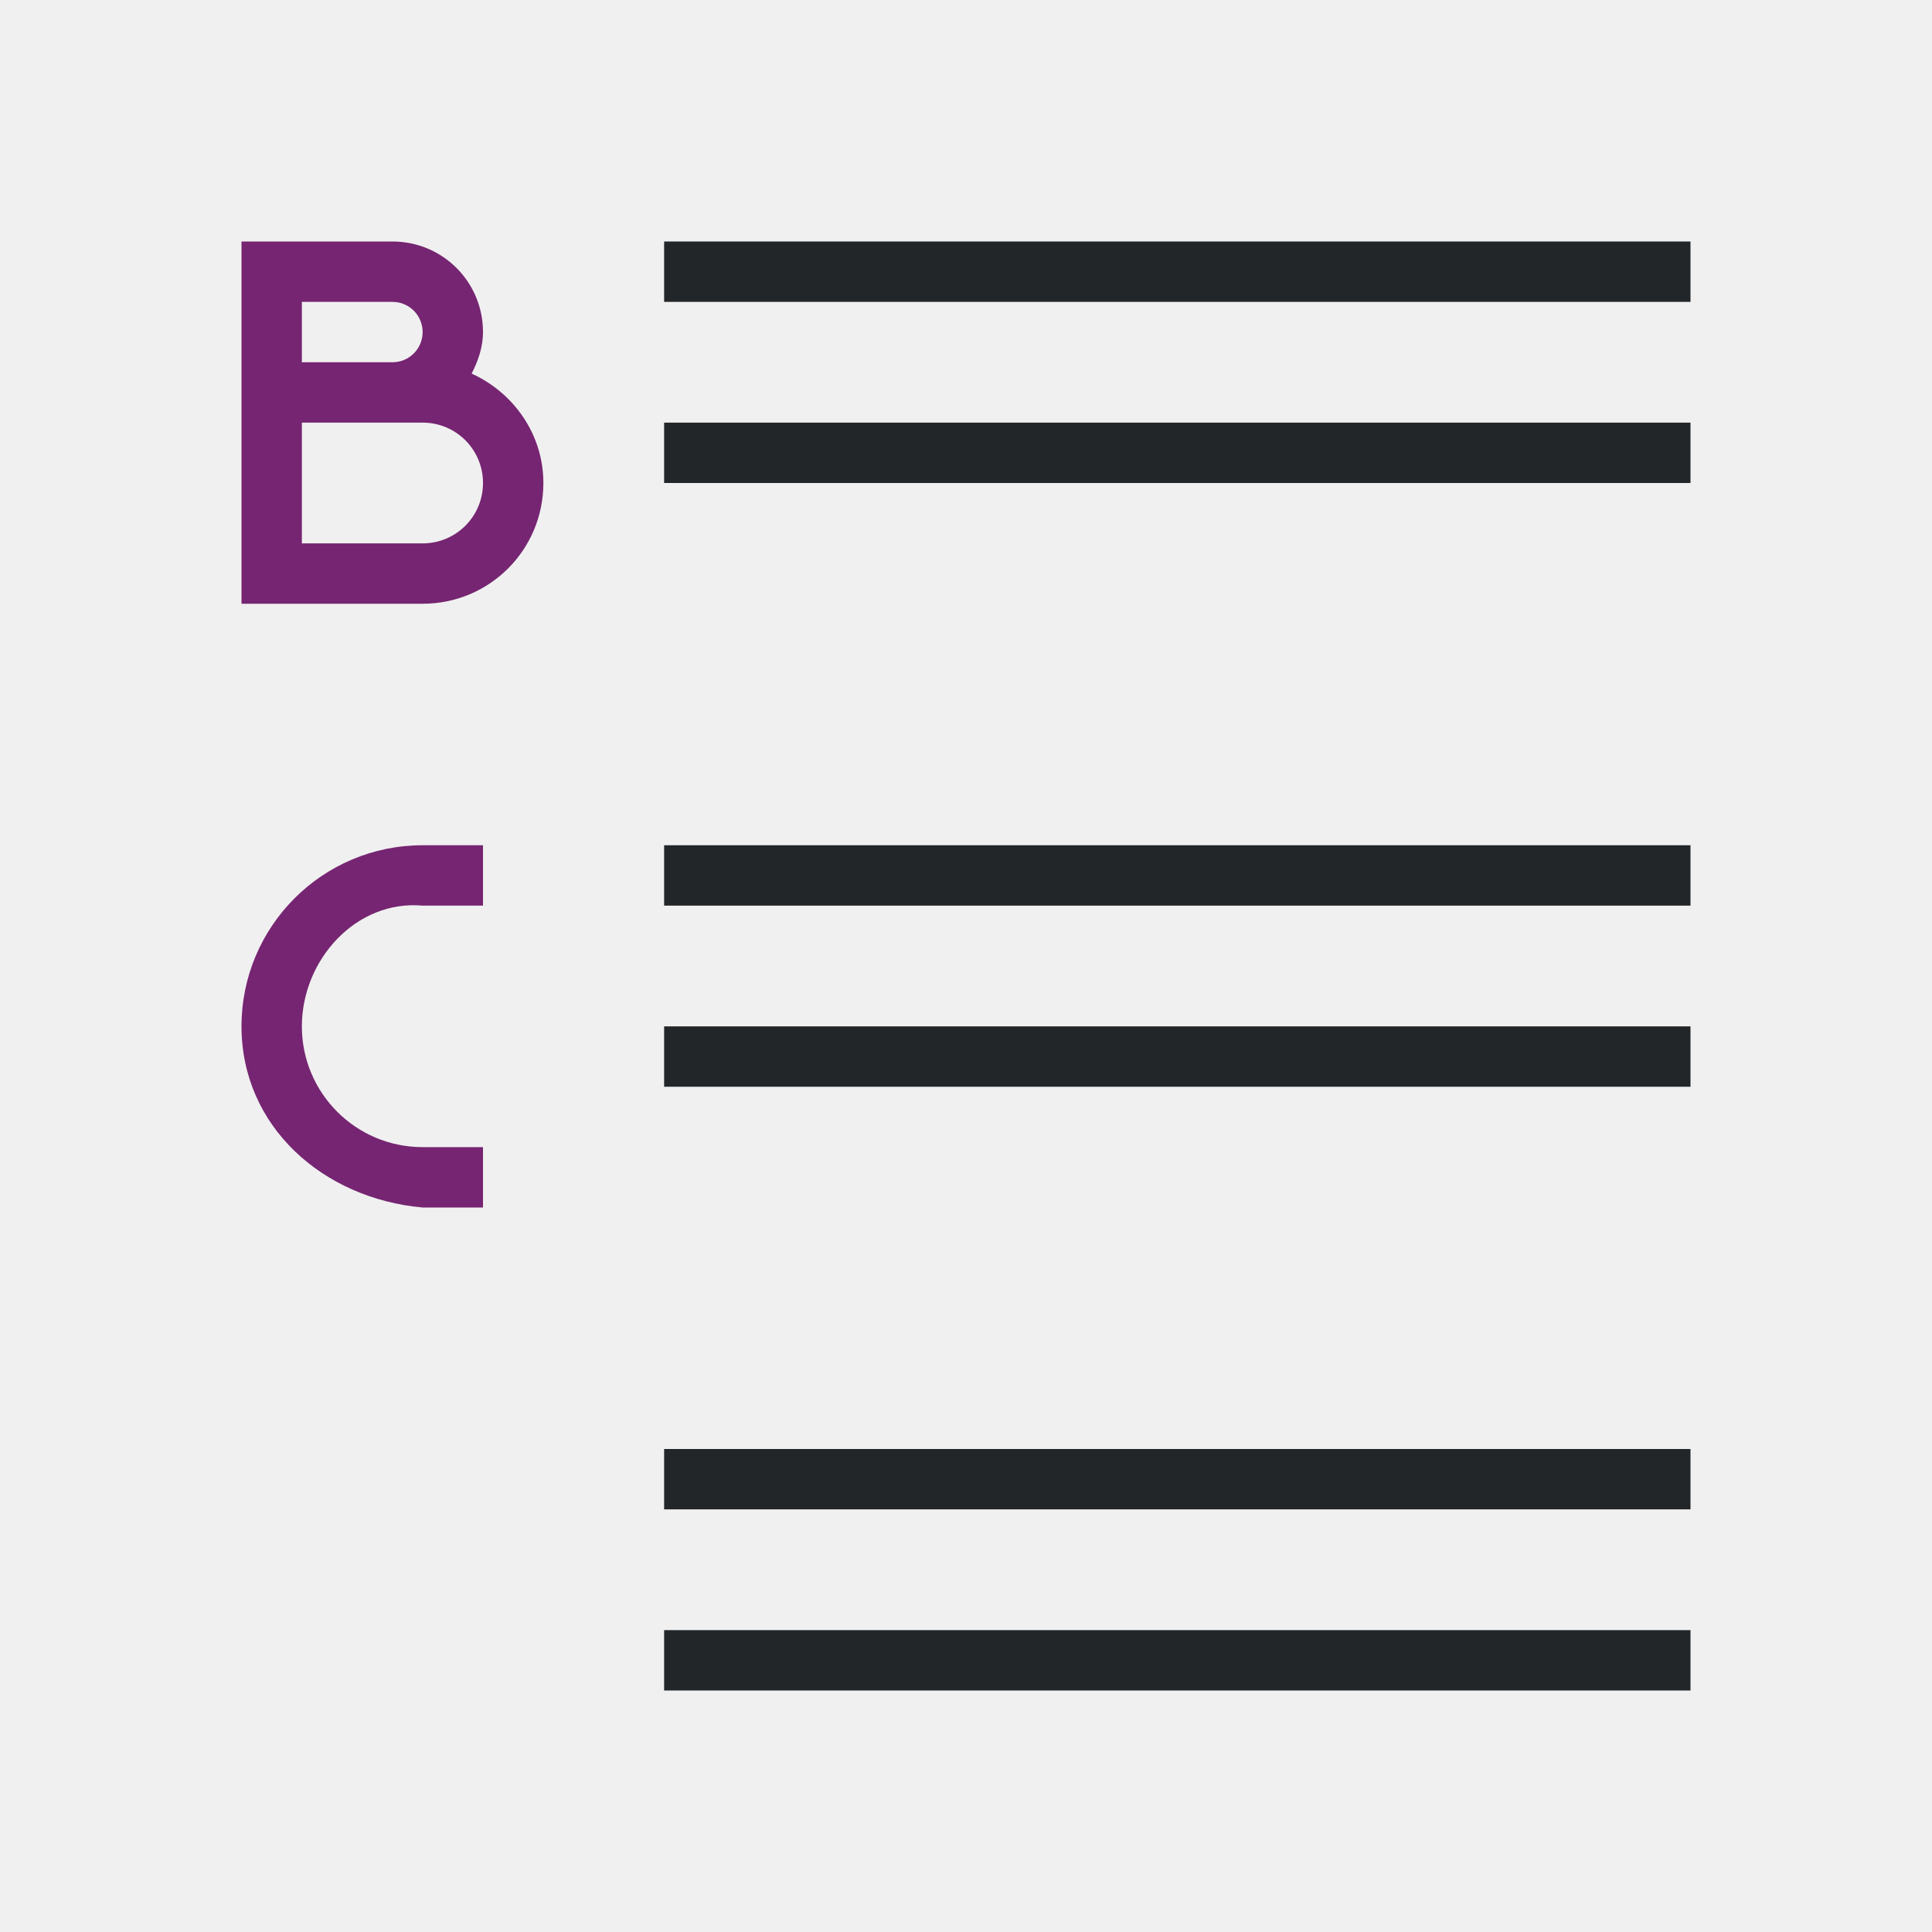
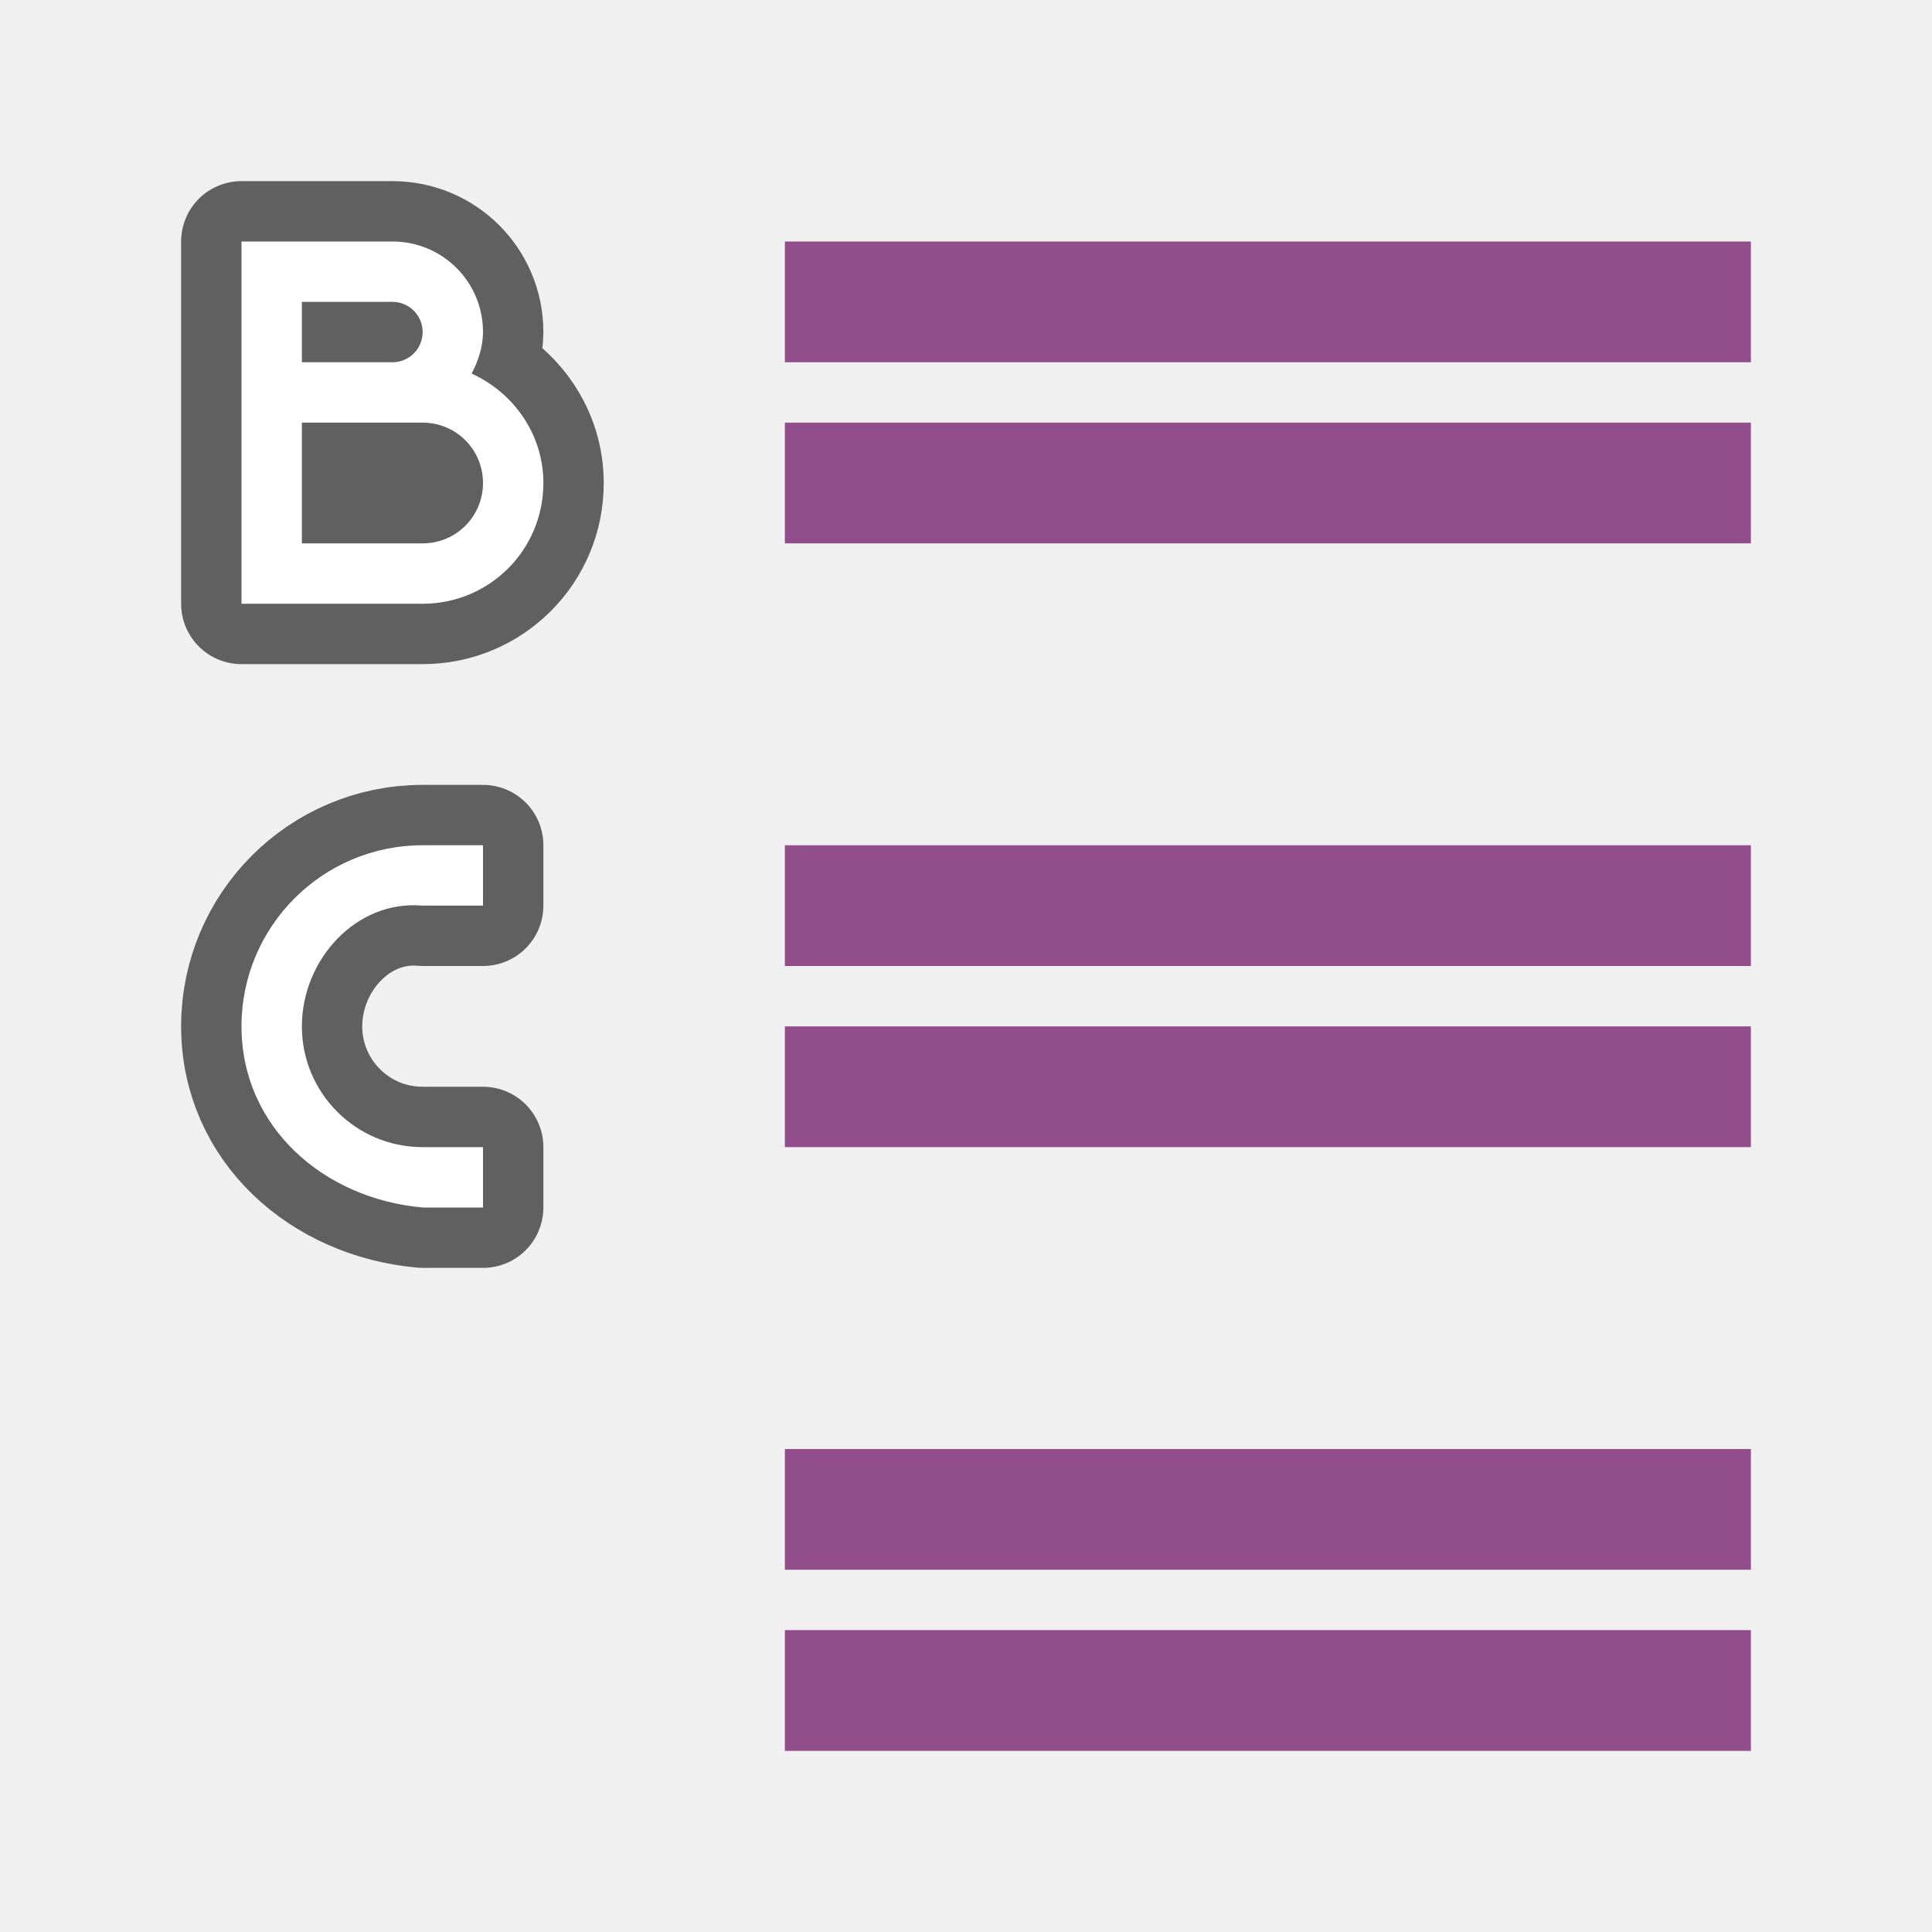
<svg xmlns="http://www.w3.org/2000/svg" viewBox="0 0 32 32" version="1.1" id="svg10">
  <defs id="defs14" />
-   <g fill="#762572" transform="translate(0 2)" id="g6">
-     <path d="m4 2v2 1 2 1h3c1.108 0 2-.892 2-2 0-.811-.497-1.498-1.188-1.812.106-.206.188-.439.188-.688 0-.831-.669-1.5-1.5-1.5h-1.5zm1 1h1.5c.277 0 .5.223.5.5s-.223.5-.5.5h-1.5zm0 2h1.5.5c.554 0 1 .446 1 1s-.446 1-1 1h-2z" id="path2" />
-     <path d="m7 12c-1.657 0-3 1.343-3 3 0 1.657 1.35 2.853 3 3h1v-1h-1c-1.105 0-2-.895-2-2s.9-2.098 2-2h1v-1z" id="path4" />
-   </g>
-   <path d="M 11,4 V 5 H 28 V 4 Z m 0,3 V 8 H 28 V 7 Z m 0,7 v 1 h 17 v -1 z m 0,3 v 1 h 17 v -1 z m 0,7 v 1 h 17 v -1 z m 0,3 v 1 h 17 v -1 z" id="path8" style="fill:#232629" />
+   <path d="m 4,4 v 2 1 2 1 H 7 C 8.108,10 9,9.108 9,8 9,7.189 8.503,6.502 7.812,6.188 7.918,5.982 8,5.748 8,5.5 8,4.669 7.331,4 6.5,4 H 5 Z M 5,5 H 6.5 C 6.777,5 7,5.223 7,5.5 7,5.777 6.777,6 6.5,6 H 5 Z M 5,7 H 6.5 7 C 7.554,7 8,7.446 8,8 8,8.554 7.554,9 7,9 H 5 Z" id="path819" style="fill:#000000;stroke:#000000;stroke-width:2;stroke-linejoin:round;stroke-miterlimit:4;stroke-dasharray:none;opacity:0.6" />
+   <path d="m 7,14 c -1.657,0 -3,1.343 -3,3 0,1.657 1.35,2.853 3,3 H 8 V 19 H 7 C 5.895,19 5,18.105 5,17 5,15.895 5.9,14.902 7,15 h 1 v -1 z" id="path821" style="fill:#000000;stroke:#000000;stroke-width:2;stroke-linejoin:round;stroke-miterlimit:4;stroke-dasharray:none;opacity:0.6" />
+   <path style="fill:#ffffff" id="path2" d="m 4,4 v 2 1 2 1 H 7 C 8.108,10 9,9.108 9,8 9,7.189 8.503,6.502 7.812,6.188 7.918,5.982 8,5.748 8,5.5 8,4.669 7.331,4 6.5,4 H 5 Z M 5,5 H 6.5 C 6.777,5 7,5.223 7,5.5 7,5.777 6.777,6 6.5,6 H 5 Z M 5,7 H 6.5 7 C 7.554,7 8,7.446 8,8 8,8.554 7.554,9 7,9 H 5 Z" />
+   <path style="fill:#ffffff" id="path4" d="m 7,14 c -1.657,0 -3,1.343 -3,3 0,1.657 1.35,2.853 3,3 H 8 V 19 H 7 C 5.895,19 5,18.105 5,17 5,15.895 5.9,14.902 7,15 h 1 v -1 z" />
+   <rect style="opacity:1;vector-effect:none;fill:#924d8b;fill-opacity:1;stroke:none;stroke-width:3.046;stroke-linecap:round;stroke-linejoin:round;stroke-miterlimit:4;stroke-dasharray:none;stroke-dashoffset:0;stroke-opacity:1" id="rect839" width="16" height="2" x="-29" y="7" transform="scale(-1,1)" />
+   <rect y="4" x="-29" height="2" width="16" id="rect841" style="opacity:1;vector-effect:none;fill:#924d8b;fill-opacity:1;stroke:none;stroke-width:3.046;stroke-linecap:round;stroke-linejoin:round;stroke-miterlimit:4;stroke-dasharray:none;stroke-dashoffset:0;stroke-opacity:1" transform="scale(-1,1)" />
+   <rect transform="scale(-1,1)" y="17" x="-29" height="2" width="16" id="rect833" style="opacity:1;vector-effect:none;fill:#924d8b;fill-opacity:1;stroke:none;stroke-width:3.046;stroke-linecap:round;stroke-linejoin:round;stroke-miterlimit:4;stroke-dasharray:none;stroke-dashoffset:0;stroke-opacity:1" />
+   <rect transform="scale(-1,1)" style="opacity:1;vector-effect:none;fill:#924d8b;fill-opacity:1;stroke:none;stroke-width:3.046;stroke-linecap:round;stroke-linejoin:round;stroke-miterlimit:4;stroke-dasharray:none;stroke-dashoffset:0;stroke-opacity:1" id="rect835" width="16" height="2" x="-29" y="14" />
+   <rect style="opacity:1;vector-effect:none;fill:#924d8b;fill-opacity:1;stroke:none;stroke-width:3.046;stroke-linecap:round;stroke-linejoin:round;stroke-miterlimit:4;stroke-dasharray:none;stroke-dashoffset:0;stroke-opacity:1" id="rect849" width="16" height="2" x="-29" y="27" transform="scale(-1,1)" />
+   <rect y="24" x="-29" height="2" width="16" id="rect851" style="opacity:1;vector-effect:none;fill:#924d8b;fill-opacity:1;stroke:none;stroke-width:3.046;stroke-linecap:round;stroke-linejoin:round;stroke-miterlimit:4;stroke-dasharray:none;stroke-dashoffset:0;stroke-opacity:1" transform="scale(-1,1)" />
</svg>
